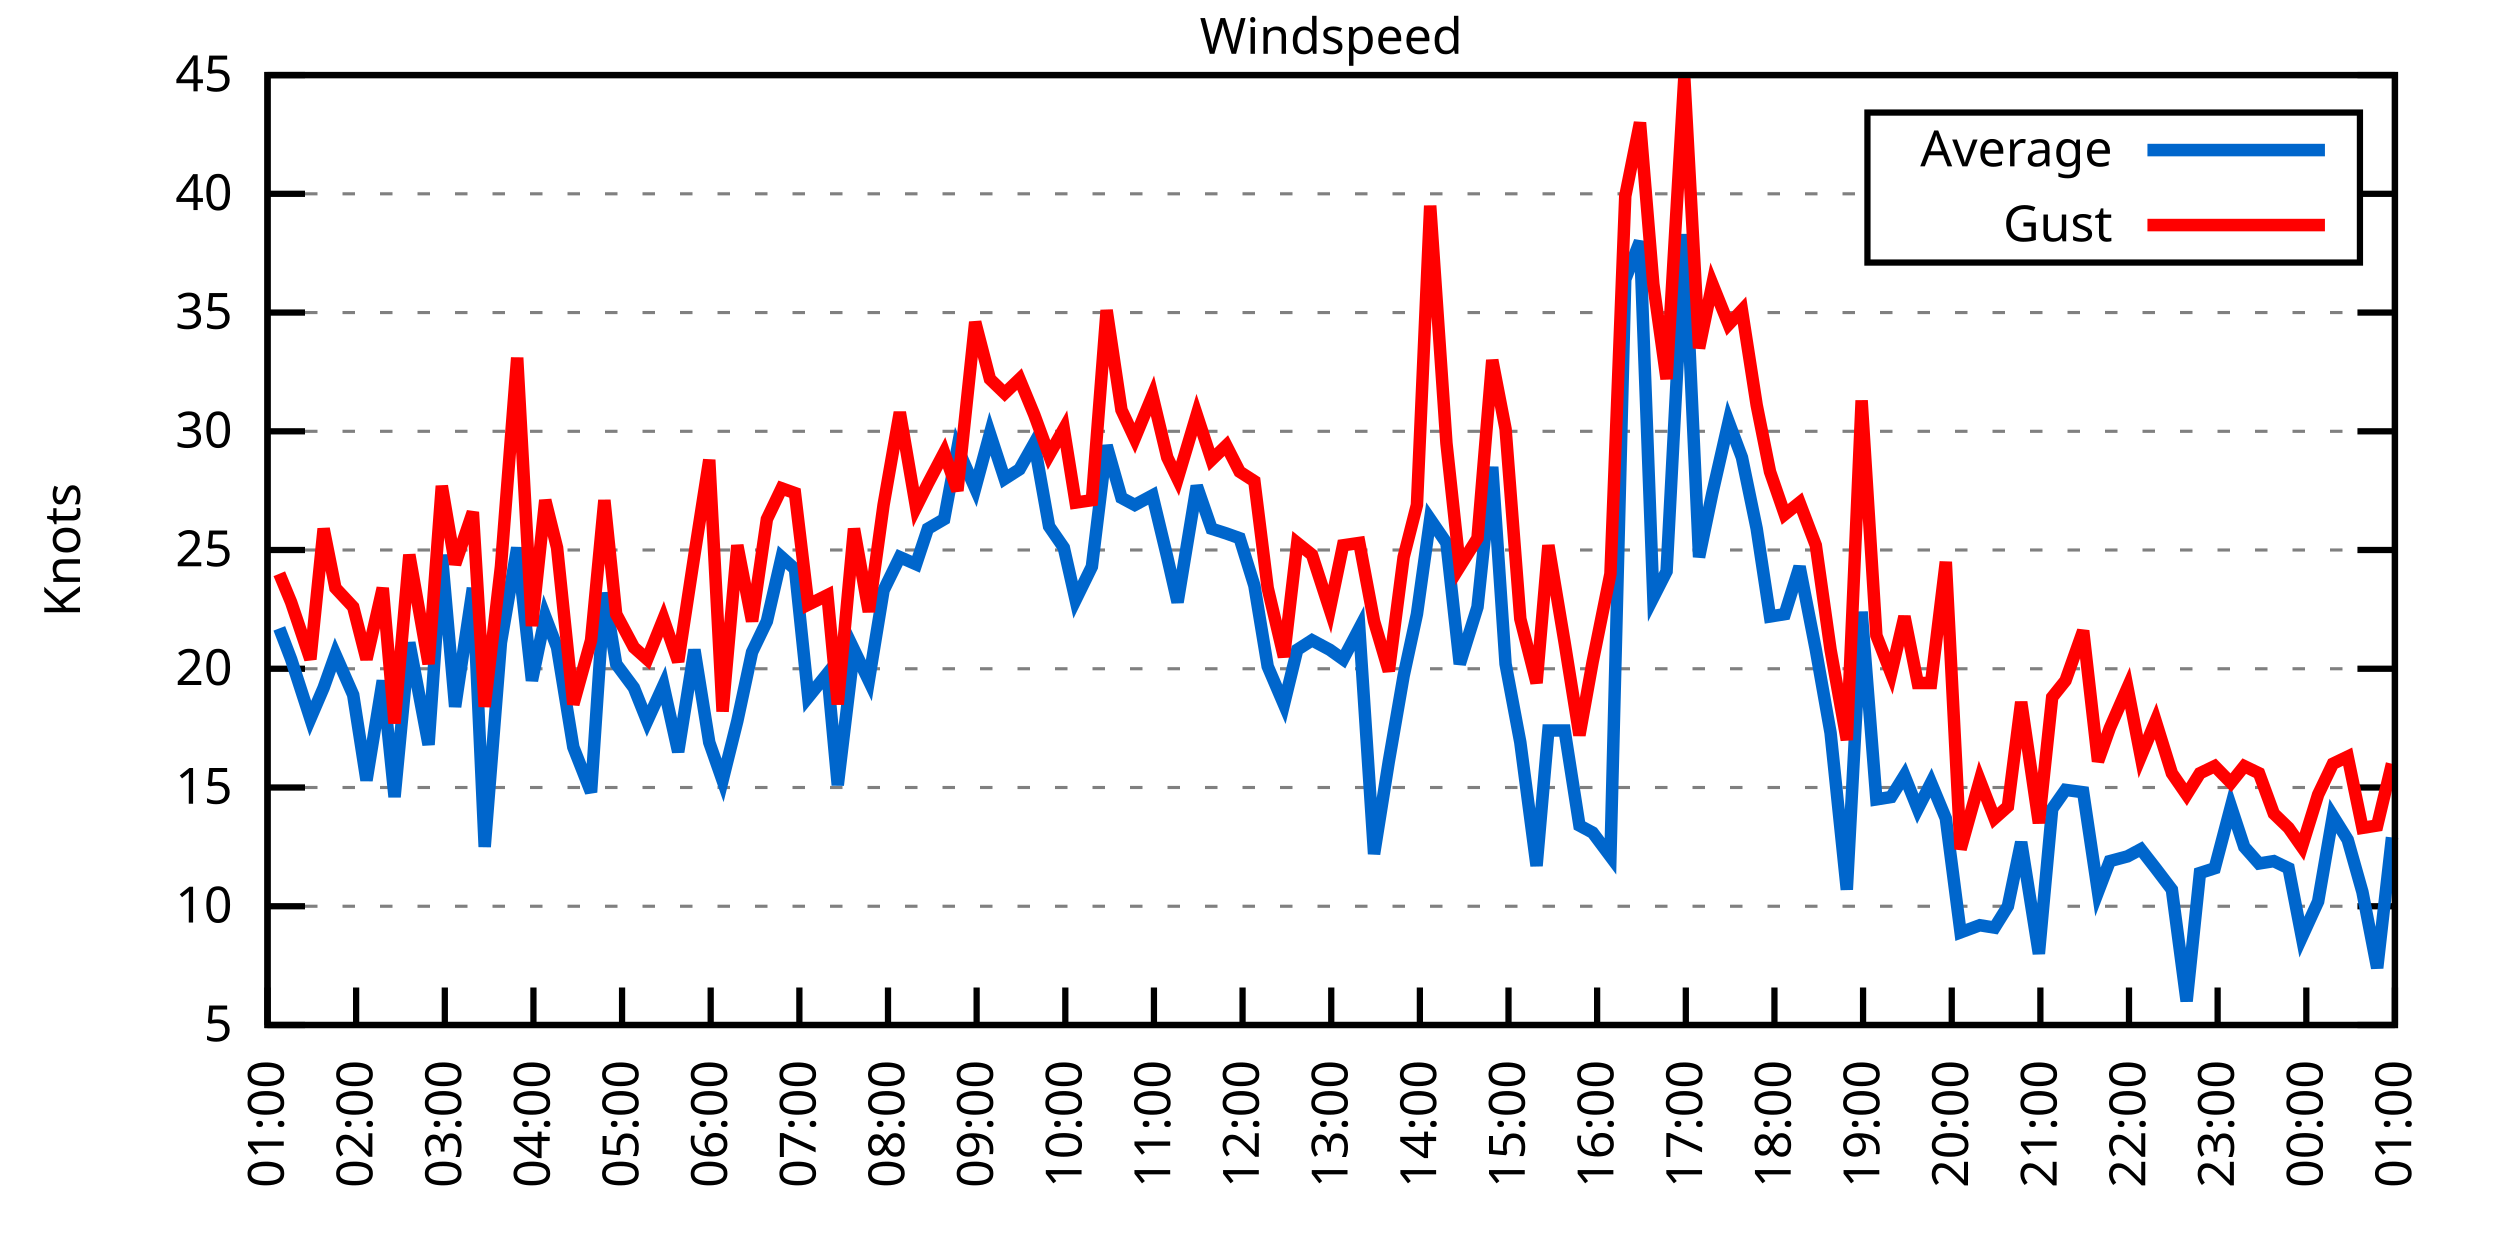
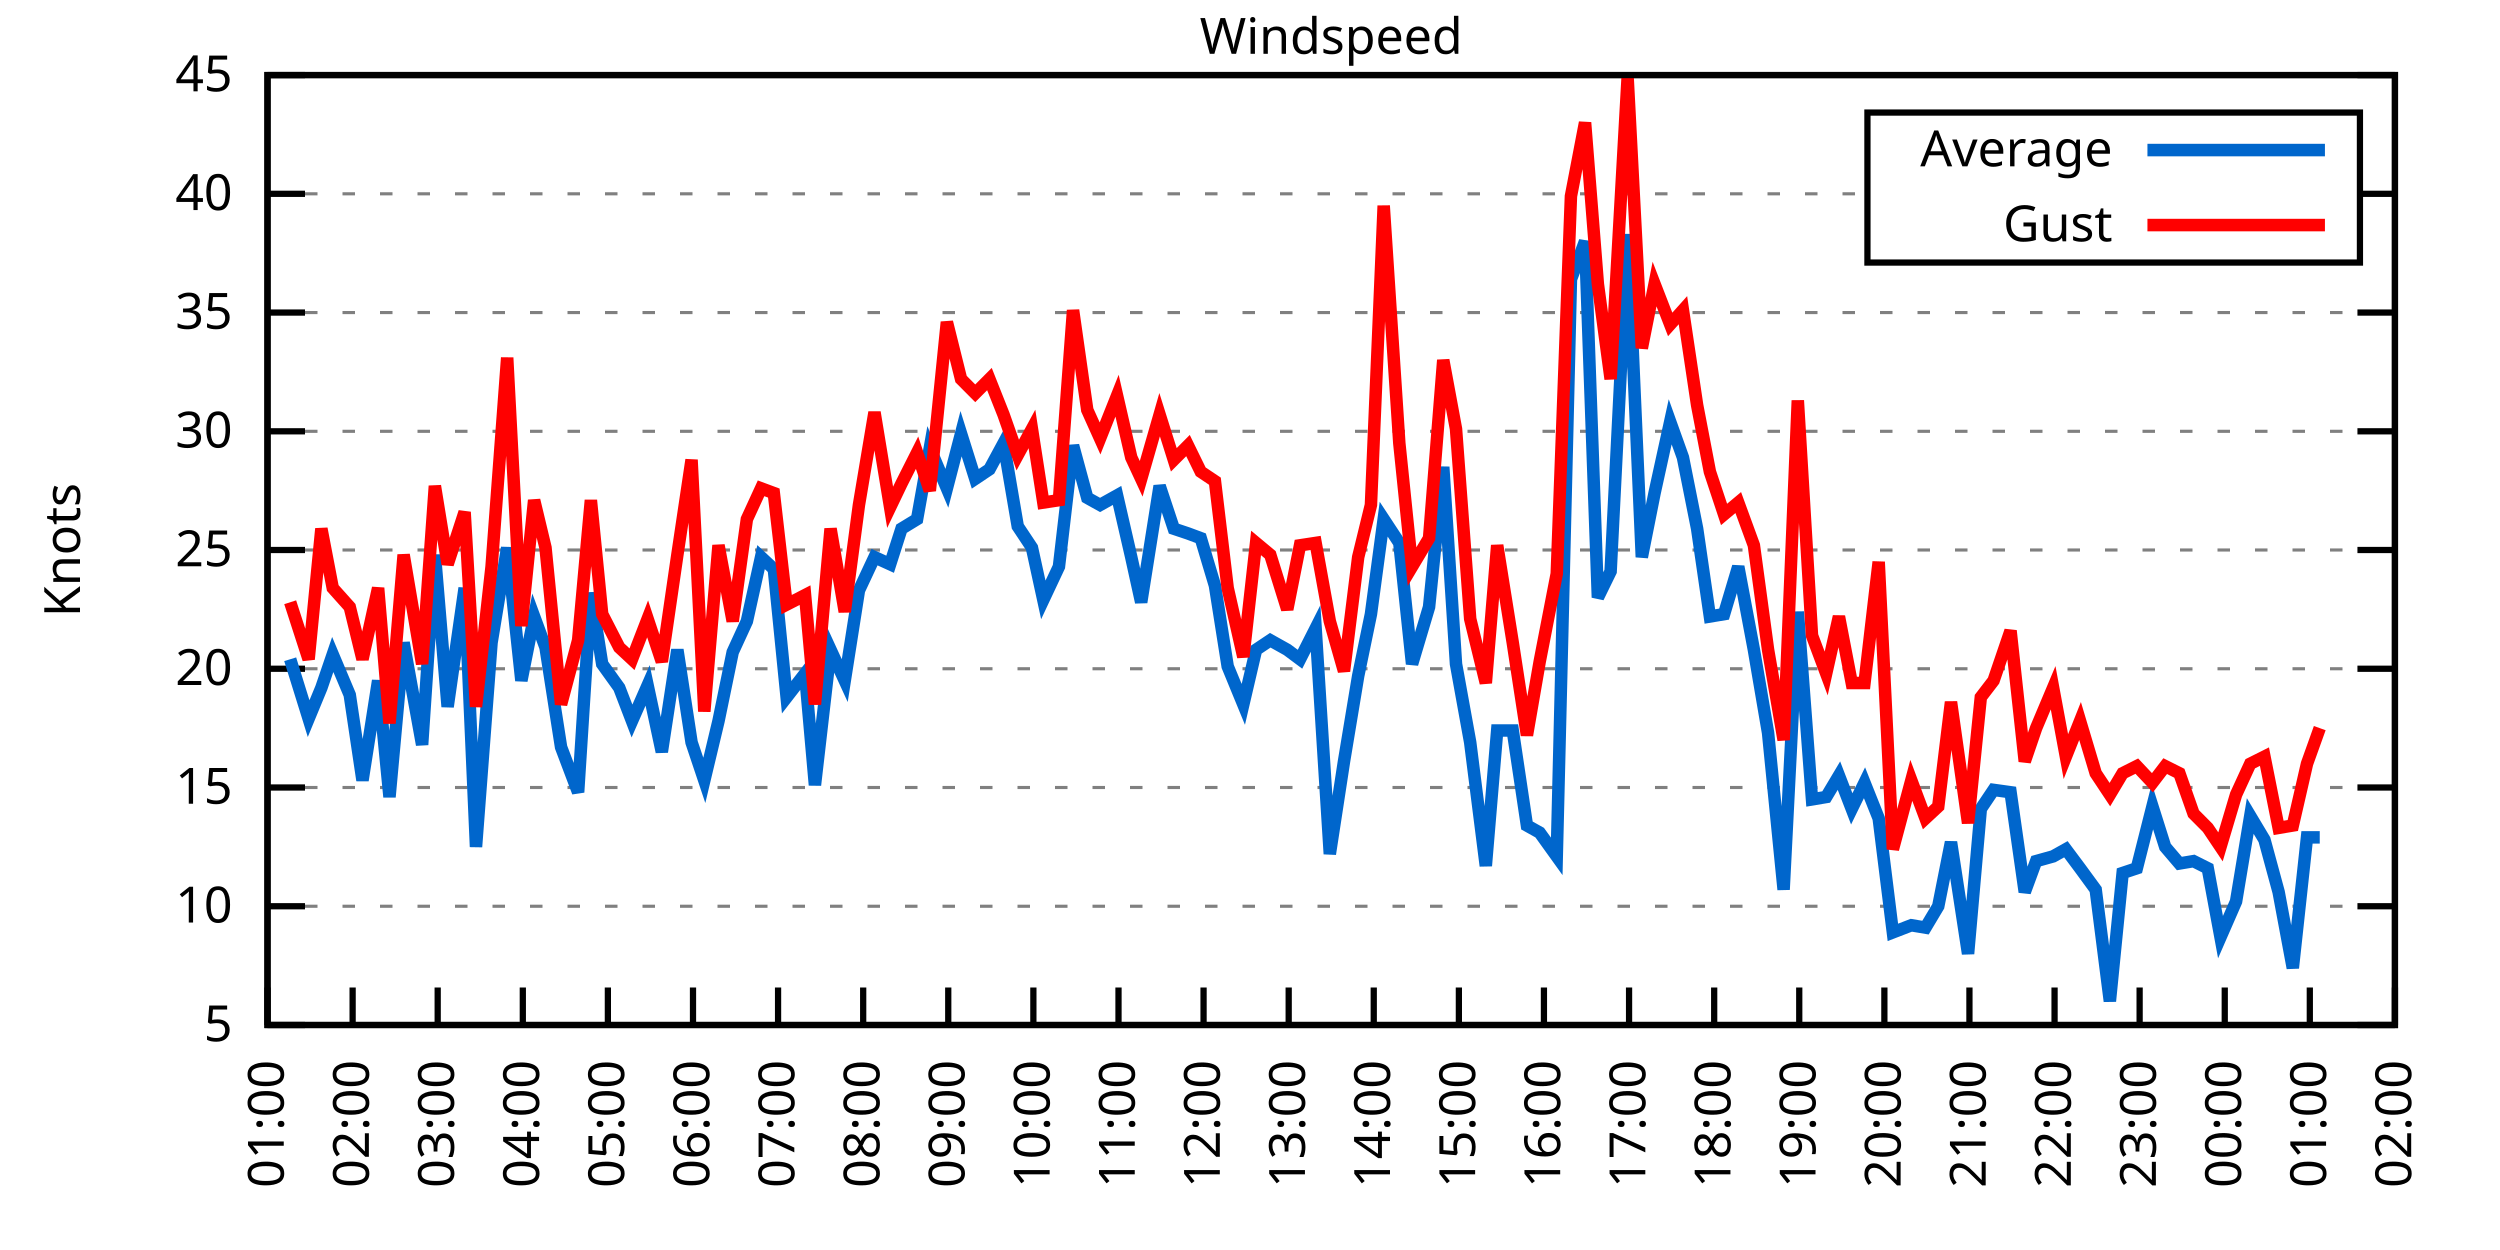
<svg xmlns="http://www.w3.org/2000/svg" xmlns:xlink="http://www.w3.org/1999/xlink" width="400" height="200" viewBox="0 0 400 200">
  <g id="gnuplot_canvas">
    <rect x="0" y="0" width="400" height="200" fill="none" />
    <defs>
      <circle id="gpDot" r="0.5" stroke-width="0.5" stroke="currentColor" />
      <path id="gpPt0" stroke-width="0.333" stroke="currentColor" d="M-1,0 h2 M0,-1 v2" />
      <path id="gpPt1" stroke-width="0.333" stroke="currentColor" d="M-1,-1 L1,1 M1,-1 L-1,1" />
      <path id="gpPt2" stroke-width="0.333" stroke="currentColor" d="M-1,0 L1,0 M0,-1 L0,1 M-1,-1 L1,1 M-1,1 L1,-1" />
      <rect id="gpPt3" stroke-width="0.333" stroke="currentColor" x="-1" y="-1" width="2" height="2" />
      <rect id="gpPt4" stroke-width="0.333" stroke="currentColor" fill="currentColor" x="-1" y="-1" width="2" height="2" />
      <circle id="gpPt5" stroke-width="0.333" stroke="currentColor" cx="0" cy="0" r="1" />
      <use xlink:href="#gpPt5" id="gpPt6" fill="currentColor" stroke="none" />
      <path id="gpPt7" stroke-width="0.333" stroke="currentColor" d="M0,-1.33 L-1.33,0.67 L1.33,0.67 z" />
      <use xlink:href="#gpPt7" id="gpPt8" fill="currentColor" stroke="none" />
      <use xlink:href="#gpPt7" id="gpPt9" stroke="currentColor" transform="rotate(180)" />
      <use xlink:href="#gpPt9" id="gpPt10" fill="currentColor" stroke="none" />
      <use xlink:href="#gpPt3" id="gpPt11" stroke="currentColor" transform="rotate(45)" />
      <use xlink:href="#gpPt11" id="gpPt12" fill="currentColor" stroke="none" />
      <path id="gpPt13" stroke-width="0.333" stroke="currentColor" d="M0,1.330 L1.265,0.411 L0.782,-1.067 L-0.782,-1.076 L-1.265,0.411 z" />
      <use xlink:href="#gpPt13" id="gpPt14" fill="currentColor" stroke="none" />
      <filter id="textbox" filterUnits="objectBoundingBox" x="0" y="0" height="1" width="1">
        <feFlood flood-color="white" flood-opacity="1" result="bgnd" />
        <feComposite in="SourceGraphic" in2="bgnd" operator="atop" />
      </filter>
      <filter id="greybox" filterUnits="objectBoundingBox" x="0" y="0" height="1" width="1">
        <feFlood flood-color="lightgrey" flood-opacity="1" result="grey" />
        <feComposite in="SourceGraphic" in2="grey" operator="atop" />
      </filter>
    </defs>
    <g fill="none" color="white" stroke="currentColor" stroke-width="1.00" stroke-linecap="butt" stroke-linejoin="miter">
</g>
    <g fill="none" color="black" stroke="currentColor" stroke-width="1.00" stroke-linecap="butt" stroke-linejoin="miter">
      <g stroke="none" shape-rendering="crispEdges">
        <polygon fill="rgb(255, 255, 255)" points="42.80,164.00 383.18,164.00 383.18,12.02 42.80,12.02 " />
      </g>
    </g>
    <g fill="none" color="black" stroke="currentColor" stroke-width="1.00" stroke-linecap="butt" stroke-linejoin="miter">
</g>
    <g fill="none" color="black" stroke="black" stroke-width="0.50" stroke-linecap="butt" stroke-linejoin="miter">
</g>
    <g fill="none" color="gray" stroke="currentColor" stroke-width="0.50" stroke-linecap="butt" stroke-linejoin="miter">
      <path stroke="gray" stroke-dasharray="2,4" class="gridline" d="M42.80,164.00 L383.19,164.00  " />
    </g>
    <g fill="none" color="gray" stroke="gray" stroke-width="1.00" stroke-linecap="butt" stroke-linejoin="miter">
</g>
    <g fill="none" color="black" stroke="currentColor" stroke-width="1.00" stroke-linecap="butt" stroke-linejoin="miter">
      <path stroke="black" d="M42.80,164.00 L48.80,164.00 M383.19,164.00 L377.19,164.00  " />
      <g transform="translate(37.20,166.60)" stroke="none" fill="black" font-family="Sans" font-size="8.00" text-anchor="end">
        <text>
          <tspan font-family="Sans"> 5</tspan>
        </text>
      </g>
    </g>
    <g fill="none" color="black" stroke="currentColor" stroke-width="1.00" stroke-linecap="butt" stroke-linejoin="miter">
</g>
    <g fill="none" color="black" stroke="black" stroke-width="0.50" stroke-linecap="butt" stroke-linejoin="miter">
</g>
    <g fill="none" color="gray" stroke="currentColor" stroke-width="0.50" stroke-linecap="butt" stroke-linejoin="miter">
      <path stroke="gray" stroke-dasharray="2,4" class="gridline" d="M42.80,145.00 L383.19,145.00  " />
    </g>
    <g fill="none" color="gray" stroke="gray" stroke-width="1.00" stroke-linecap="butt" stroke-linejoin="miter">
</g>
    <g fill="none" color="black" stroke="currentColor" stroke-width="1.00" stroke-linecap="butt" stroke-linejoin="miter">
      <path stroke="black" d="M42.80,145.00 L48.80,145.00 M383.19,145.00 L377.19,145.00  " />
      <g transform="translate(37.20,147.60)" stroke="none" fill="black" font-family="Sans" font-size="8.00" text-anchor="end">
        <text>
          <tspan font-family="Sans"> 10</tspan>
        </text>
      </g>
    </g>
    <g fill="none" color="black" stroke="currentColor" stroke-width="1.00" stroke-linecap="butt" stroke-linejoin="miter">
</g>
    <g fill="none" color="black" stroke="black" stroke-width="0.50" stroke-linecap="butt" stroke-linejoin="miter">
</g>
    <g fill="none" color="gray" stroke="currentColor" stroke-width="0.50" stroke-linecap="butt" stroke-linejoin="miter">
      <path stroke="gray" stroke-dasharray="2,4" class="gridline" d="M42.80,126.00 L383.19,126.00  " />
    </g>
    <g fill="none" color="gray" stroke="gray" stroke-width="1.00" stroke-linecap="butt" stroke-linejoin="miter">
</g>
    <g fill="none" color="black" stroke="currentColor" stroke-width="1.00" stroke-linecap="butt" stroke-linejoin="miter">
      <path stroke="black" d="M42.80,126.00 L48.80,126.00 M383.19,126.00 L377.19,126.00  " />
      <g transform="translate(37.20,128.60)" stroke="none" fill="black" font-family="Sans" font-size="8.00" text-anchor="end">
        <text>
          <tspan font-family="Sans"> 15</tspan>
        </text>
      </g>
    </g>
    <g fill="none" color="black" stroke="currentColor" stroke-width="1.00" stroke-linecap="butt" stroke-linejoin="miter">
</g>
    <g fill="none" color="black" stroke="black" stroke-width="0.50" stroke-linecap="butt" stroke-linejoin="miter">
</g>
    <g fill="none" color="gray" stroke="currentColor" stroke-width="0.50" stroke-linecap="butt" stroke-linejoin="miter">
      <path stroke="gray" stroke-dasharray="2,4" class="gridline" d="M42.80,107.00 L383.19,107.00  " />
    </g>
    <g fill="none" color="gray" stroke="gray" stroke-width="1.00" stroke-linecap="butt" stroke-linejoin="miter">
</g>
    <g fill="none" color="black" stroke="currentColor" stroke-width="1.00" stroke-linecap="butt" stroke-linejoin="miter">
      <path stroke="black" d="M42.80,107.00 L48.80,107.00 M383.19,107.00 L377.19,107.00  " />
      <g transform="translate(37.20,109.60)" stroke="none" fill="black" font-family="Sans" font-size="8.00" text-anchor="end">
        <text>
          <tspan font-family="Sans"> 20</tspan>
        </text>
      </g>
    </g>
    <g fill="none" color="black" stroke="currentColor" stroke-width="1.00" stroke-linecap="butt" stroke-linejoin="miter">
</g>
    <g fill="none" color="black" stroke="black" stroke-width="0.50" stroke-linecap="butt" stroke-linejoin="miter">
</g>
    <g fill="none" color="gray" stroke="currentColor" stroke-width="0.50" stroke-linecap="butt" stroke-linejoin="miter">
      <path stroke="gray" stroke-dasharray="2,4" class="gridline" d="M42.80,88.00 L383.19,88.00  " />
    </g>
    <g fill="none" color="gray" stroke="gray" stroke-width="1.00" stroke-linecap="butt" stroke-linejoin="miter">
</g>
    <g fill="none" color="black" stroke="currentColor" stroke-width="1.00" stroke-linecap="butt" stroke-linejoin="miter">
      <path stroke="black" d="M42.80,88.00 L48.80,88.00 M383.19,88.00 L377.19,88.00  " />
      <g transform="translate(37.20,90.60)" stroke="none" fill="black" font-family="Sans" font-size="8.00" text-anchor="end">
        <text>
          <tspan font-family="Sans"> 25</tspan>
        </text>
      </g>
    </g>
    <g fill="none" color="black" stroke="currentColor" stroke-width="1.00" stroke-linecap="butt" stroke-linejoin="miter">
</g>
    <g fill="none" color="black" stroke="black" stroke-width="0.50" stroke-linecap="butt" stroke-linejoin="miter">
</g>
    <g fill="none" color="gray" stroke="currentColor" stroke-width="0.50" stroke-linecap="butt" stroke-linejoin="miter">
      <path stroke="gray" stroke-dasharray="2,4" class="gridline" d="M42.80,69.01 L383.19,69.01  " />
    </g>
    <g fill="none" color="gray" stroke="gray" stroke-width="1.00" stroke-linecap="butt" stroke-linejoin="miter">
</g>
    <g fill="none" color="black" stroke="currentColor" stroke-width="1.00" stroke-linecap="butt" stroke-linejoin="miter">
      <path stroke="black" d="M42.80,69.01 L48.80,69.01 M383.19,69.01 L377.19,69.01  " />
      <g transform="translate(37.20,71.61)" stroke="none" fill="black" font-family="Sans" font-size="8.00" text-anchor="end">
        <text>
          <tspan font-family="Sans"> 30</tspan>
        </text>
      </g>
    </g>
    <g fill="none" color="black" stroke="currentColor" stroke-width="1.00" stroke-linecap="butt" stroke-linejoin="miter">
</g>
    <g fill="none" color="black" stroke="black" stroke-width="0.50" stroke-linecap="butt" stroke-linejoin="miter">
</g>
    <g fill="none" color="gray" stroke="currentColor" stroke-width="0.50" stroke-linecap="butt" stroke-linejoin="miter">
      <path stroke="gray" stroke-dasharray="2,4" class="gridline" d="M42.80,50.01 L383.19,50.01  " />
    </g>
    <g fill="none" color="gray" stroke="gray" stroke-width="1.00" stroke-linecap="butt" stroke-linejoin="miter">
</g>
    <g fill="none" color="black" stroke="currentColor" stroke-width="1.00" stroke-linecap="butt" stroke-linejoin="miter">
      <path stroke="black" d="M42.80,50.01 L48.80,50.01 M383.19,50.01 L377.19,50.01  " />
      <g transform="translate(37.20,52.61)" stroke="none" fill="black" font-family="Sans" font-size="8.00" text-anchor="end">
        <text>
          <tspan font-family="Sans"> 35</tspan>
        </text>
      </g>
    </g>
    <g fill="none" color="black" stroke="currentColor" stroke-width="1.00" stroke-linecap="butt" stroke-linejoin="miter">
</g>
    <g fill="none" color="black" stroke="black" stroke-width="0.50" stroke-linecap="butt" stroke-linejoin="miter">
</g>
    <g fill="none" color="gray" stroke="currentColor" stroke-width="0.50" stroke-linecap="butt" stroke-linejoin="miter">
      <path stroke="gray" stroke-dasharray="2,4" class="gridline" d="M42.80,31.01 L298.79,31.01 M377.59,31.01 L383.19,31.01  " />
    </g>
    <g fill="none" color="gray" stroke="gray" stroke-width="1.00" stroke-linecap="butt" stroke-linejoin="miter">
</g>
    <g fill="none" color="black" stroke="currentColor" stroke-width="1.00" stroke-linecap="butt" stroke-linejoin="miter">
      <path stroke="black" d="M42.80,31.01 L48.80,31.01 M383.19,31.01 L377.19,31.01  " />
      <g transform="translate(37.20,33.61)" stroke="none" fill="black" font-family="Sans" font-size="8.00" text-anchor="end">
        <text>
          <tspan font-family="Sans"> 40</tspan>
        </text>
      </g>
    </g>
    <g fill="none" color="black" stroke="currentColor" stroke-width="1.00" stroke-linecap="butt" stroke-linejoin="miter">
</g>
    <g fill="none" color="black" stroke="black" stroke-width="0.50" stroke-linecap="butt" stroke-linejoin="miter">
</g>
    <g fill="none" color="gray" stroke="currentColor" stroke-width="0.50" stroke-linecap="butt" stroke-linejoin="miter">
      <path stroke="gray" stroke-dasharray="2,4" class="gridline" d="M42.80,12.01 L383.19,12.01  " />
    </g>
    <g fill="none" color="gray" stroke="gray" stroke-width="1.00" stroke-linecap="butt" stroke-linejoin="miter">
</g>
    <g fill="none" color="black" stroke="currentColor" stroke-width="1.00" stroke-linecap="butt" stroke-linejoin="miter">
      <path stroke="black" d="M42.80,12.01 L48.80,12.01 M383.19,12.01 L377.19,12.01  " />
      <g transform="translate(37.20,14.61)" stroke="none" fill="black" font-family="Sans" font-size="8.00" text-anchor="end">
        <text>
          <tspan font-family="Sans"> 45</tspan>
        </text>
      </g>
    </g>
    <g fill="none" color="black" stroke="currentColor" stroke-width="1.00" stroke-linecap="butt" stroke-linejoin="miter">
      <path stroke="black" d="M42.80,164.00 L42.80,158.00  " />
      <g transform="translate(45.40,169.60) rotate(270.00)" stroke="none" fill="black" font-family="Sans" font-size="8.00" text-anchor="end">
        <text>
          <tspan font-family="Sans">01:00</tspan>
        </text>
      </g>
    </g>
    <g fill="none" color="black" stroke="currentColor" stroke-width="1.00" stroke-linecap="butt" stroke-linejoin="miter">
-       <path stroke="black" d="M56.98,164.00 L56.98,158.00  " />
-       <g transform="translate(59.58,169.60) rotate(270.00)" stroke="none" fill="black" font-family="Sans" font-size="8.00" text-anchor="end">
+       <path stroke="black" d="M56.42,164.00 L56.42,158.00  " />
+       <g transform="translate(59.02,169.60) rotate(270.00)" stroke="none" fill="black" font-family="Sans" font-size="8.00" text-anchor="end">
        <text>
          <tspan font-family="Sans">02:00</tspan>
        </text>
      </g>
    </g>
    <g fill="none" color="black" stroke="currentColor" stroke-width="1.00" stroke-linecap="butt" stroke-linejoin="miter">
-       <path stroke="black" d="M71.17,164.00 L71.17,158.00  " />
-       <g transform="translate(73.77,169.60) rotate(270.00)" stroke="none" fill="black" font-family="Sans" font-size="8.00" text-anchor="end">
+       <path stroke="black" d="M70.03,164.00 L70.03,158.00  " />
+       <g transform="translate(72.63,169.60) rotate(270.00)" stroke="none" fill="black" font-family="Sans" font-size="8.00" text-anchor="end">
        <text>
          <tspan font-family="Sans">03:00</tspan>
        </text>
      </g>
    </g>
    <g fill="none" color="black" stroke="currentColor" stroke-width="1.00" stroke-linecap="butt" stroke-linejoin="miter">
-       <path stroke="black" d="M85.35,164.00 L85.35,158.00  " />
-       <g transform="translate(87.95,169.60) rotate(270.00)" stroke="none" fill="black" font-family="Sans" font-size="8.00" text-anchor="end">
+       <path stroke="black" d="M83.65,164.00 L83.65,158.00  " />
+       <g transform="translate(86.25,169.60) rotate(270.00)" stroke="none" fill="black" font-family="Sans" font-size="8.00" text-anchor="end">
        <text>
          <tspan font-family="Sans">04:00</tspan>
        </text>
      </g>
    </g>
    <g fill="none" color="black" stroke="currentColor" stroke-width="1.00" stroke-linecap="butt" stroke-linejoin="miter">
-       <path stroke="black" d="M99.53,164.00 L99.53,158.00  " />
-       <g transform="translate(102.13,169.60) rotate(270.00)" stroke="none" fill="black" font-family="Sans" font-size="8.00" text-anchor="end">
+       <path stroke="black" d="M97.26,164.00 L97.26,158.00  " />
+       <g transform="translate(99.86,169.60) rotate(270.00)" stroke="none" fill="black" font-family="Sans" font-size="8.00" text-anchor="end">
        <text>
          <tspan font-family="Sans">05:00</tspan>
        </text>
      </g>
    </g>
    <g fill="none" color="black" stroke="currentColor" stroke-width="1.00" stroke-linecap="butt" stroke-linejoin="miter">
-       <path stroke="black" d="M113.71,164.00 L113.71,158.00  " />
-       <g transform="translate(116.31,169.60) rotate(270.00)" stroke="none" fill="black" font-family="Sans" font-size="8.00" text-anchor="end">
+       <path stroke="black" d="M110.88,164.00 L110.88,158.00  " />
+       <g transform="translate(113.48,169.60) rotate(270.00)" stroke="none" fill="black" font-family="Sans" font-size="8.00" text-anchor="end">
        <text>
          <tspan font-family="Sans">06:00</tspan>
        </text>
      </g>
    </g>
    <g fill="none" color="black" stroke="currentColor" stroke-width="1.00" stroke-linecap="butt" stroke-linejoin="miter">
-       <path stroke="black" d="M127.90,164.00 L127.90,158.00  " />
-       <g transform="translate(130.50,169.60) rotate(270.00)" stroke="none" fill="black" font-family="Sans" font-size="8.00" text-anchor="end">
+       <path stroke="black" d="M124.49,164.00 L124.49,158.00  " />
+       <g transform="translate(127.09,169.60) rotate(270.00)" stroke="none" fill="black" font-family="Sans" font-size="8.00" text-anchor="end">
        <text>
          <tspan font-family="Sans">07:00</tspan>
        </text>
      </g>
    </g>
    <g fill="none" color="black" stroke="currentColor" stroke-width="1.00" stroke-linecap="butt" stroke-linejoin="miter">
-       <path stroke="black" d="M142.08,164.00 L142.08,158.00  " />
-       <g transform="translate(144.68,169.60) rotate(270.00)" stroke="none" fill="black" font-family="Sans" font-size="8.00" text-anchor="end">
+       <path stroke="black" d="M138.11,164.00 L138.11,158.00  " />
+       <g transform="translate(140.71,169.60) rotate(270.00)" stroke="none" fill="black" font-family="Sans" font-size="8.00" text-anchor="end">
        <text>
          <tspan font-family="Sans">08:00</tspan>
        </text>
      </g>
    </g>
    <g fill="none" color="black" stroke="currentColor" stroke-width="1.00" stroke-linecap="butt" stroke-linejoin="miter">
-       <path stroke="black" d="M156.26,164.00 L156.26,158.00  " />
-       <g transform="translate(158.86,169.60) rotate(270.00)" stroke="none" fill="black" font-family="Sans" font-size="8.00" text-anchor="end">
+       <path stroke="black" d="M151.72,164.00 L151.72,158.00  " />
+       <g transform="translate(154.32,169.60) rotate(270.00)" stroke="none" fill="black" font-family="Sans" font-size="8.00" text-anchor="end">
        <text>
          <tspan font-family="Sans">09:00</tspan>
        </text>
      </g>
    </g>
    <g fill="none" color="black" stroke="currentColor" stroke-width="1.00" stroke-linecap="butt" stroke-linejoin="miter">
-       <path stroke="black" d="M170.45,164.00 L170.45,158.00  " />
-       <g transform="translate(173.05,169.60) rotate(270.00)" stroke="none" fill="black" font-family="Sans" font-size="8.00" text-anchor="end">
+       <path stroke="black" d="M165.34,164.00 L165.34,158.00  " />
+       <g transform="translate(167.94,169.60) rotate(270.00)" stroke="none" fill="black" font-family="Sans" font-size="8.00" text-anchor="end">
        <text>
          <tspan font-family="Sans">10:00</tspan>
        </text>
      </g>
    </g>
    <g fill="none" color="black" stroke="currentColor" stroke-width="1.00" stroke-linecap="butt" stroke-linejoin="miter">
-       <path stroke="black" d="M184.63,164.00 L184.63,158.00  " />
-       <g transform="translate(187.23,169.60) rotate(270.00)" stroke="none" fill="black" font-family="Sans" font-size="8.00" text-anchor="end">
+       <path stroke="black" d="M178.96,164.00 L178.96,158.00  " />
+       <g transform="translate(181.56,169.60) rotate(270.00)" stroke="none" fill="black" font-family="Sans" font-size="8.00" text-anchor="end">
        <text>
          <tspan font-family="Sans">11:00</tspan>
        </text>
      </g>
    </g>
    <g fill="none" color="black" stroke="currentColor" stroke-width="1.00" stroke-linecap="butt" stroke-linejoin="miter">
-       <path stroke="black" d="M198.81,164.00 L198.81,158.00  " />
-       <g transform="translate(201.41,169.60) rotate(270.00)" stroke="none" fill="black" font-family="Sans" font-size="8.00" text-anchor="end">
+       <path stroke="black" d="M192.57,164.00 L192.57,158.00  " />
+       <g transform="translate(195.17,169.60) rotate(270.00)" stroke="none" fill="black" font-family="Sans" font-size="8.00" text-anchor="end">
        <text>
          <tspan font-family="Sans">12:00</tspan>
        </text>
      </g>
    </g>
    <g fill="none" color="black" stroke="currentColor" stroke-width="1.00" stroke-linecap="butt" stroke-linejoin="miter">
-       <path stroke="black" d="M213.00,164.00 L213.00,158.00  " />
-       <g transform="translate(215.60,169.60) rotate(270.00)" stroke="none" fill="black" font-family="Sans" font-size="8.00" text-anchor="end">
+       <path stroke="black" d="M206.19,164.00 L206.19,158.00  " />
+       <g transform="translate(208.79,169.60) rotate(270.00)" stroke="none" fill="black" font-family="Sans" font-size="8.00" text-anchor="end">
        <text>
          <tspan font-family="Sans">13:00</tspan>
        </text>
      </g>
    </g>
    <g fill="none" color="black" stroke="currentColor" stroke-width="1.00" stroke-linecap="butt" stroke-linejoin="miter">
-       <path stroke="black" d="M227.18,164.00 L227.18,158.00  " />
-       <g transform="translate(229.78,169.60) rotate(270.00)" stroke="none" fill="black" font-family="Sans" font-size="8.00" text-anchor="end">
+       <path stroke="black" d="M219.80,164.00 L219.80,158.00  " />
+       <g transform="translate(222.40,169.60) rotate(270.00)" stroke="none" fill="black" font-family="Sans" font-size="8.00" text-anchor="end">
        <text>
          <tspan font-family="Sans">14:00</tspan>
        </text>
      </g>
    </g>
    <g fill="none" color="black" stroke="currentColor" stroke-width="1.00" stroke-linecap="butt" stroke-linejoin="miter">
-       <path stroke="black" d="M241.36,164.00 L241.36,158.00  " />
-       <g transform="translate(243.96,169.60) rotate(270.00)" stroke="none" fill="black" font-family="Sans" font-size="8.00" text-anchor="end">
+       <path stroke="black" d="M233.42,164.00 L233.42,158.00  " />
+       <g transform="translate(236.02,169.60) rotate(270.00)" stroke="none" fill="black" font-family="Sans" font-size="8.00" text-anchor="end">
        <text>
          <tspan font-family="Sans">15:00</tspan>
        </text>
      </g>
    </g>
    <g fill="none" color="black" stroke="currentColor" stroke-width="1.00" stroke-linecap="butt" stroke-linejoin="miter">
-       <path stroke="black" d="M255.54,164.00 L255.54,158.00  " />
-       <g transform="translate(258.14,169.60) rotate(270.00)" stroke="none" fill="black" font-family="Sans" font-size="8.00" text-anchor="end">
+       <path stroke="black" d="M247.03,164.00 L247.03,158.00  " />
+       <g transform="translate(249.63,169.60) rotate(270.00)" stroke="none" fill="black" font-family="Sans" font-size="8.00" text-anchor="end">
        <text>
          <tspan font-family="Sans">16:00</tspan>
        </text>
      </g>
    </g>
    <g fill="none" color="black" stroke="currentColor" stroke-width="1.00" stroke-linecap="butt" stroke-linejoin="miter">
-       <path stroke="black" d="M269.73,164.00 L269.73,158.00  " />
-       <g transform="translate(272.33,169.60) rotate(270.00)" stroke="none" fill="black" font-family="Sans" font-size="8.00" text-anchor="end">
+       <path stroke="black" d="M260.65,164.00 L260.65,158.00  " />
+       <g transform="translate(263.25,169.60) rotate(270.00)" stroke="none" fill="black" font-family="Sans" font-size="8.00" text-anchor="end">
        <text>
          <tspan font-family="Sans">17:00</tspan>
        </text>
      </g>
    </g>
    <g fill="none" color="black" stroke="currentColor" stroke-width="1.00" stroke-linecap="butt" stroke-linejoin="miter">
-       <path stroke="black" d="M283.91,164.00 L283.91,158.00  " />
-       <g transform="translate(286.51,169.60) rotate(270.00)" stroke="none" fill="black" font-family="Sans" font-size="8.00" text-anchor="end">
+       <path stroke="black" d="M274.27,164.00 L274.27,158.00  " />
+       <g transform="translate(276.87,169.60) rotate(270.00)" stroke="none" fill="black" font-family="Sans" font-size="8.00" text-anchor="end">
        <text>
          <tspan font-family="Sans">18:00</tspan>
        </text>
      </g>
    </g>
    <g fill="none" color="black" stroke="currentColor" stroke-width="1.00" stroke-linecap="butt" stroke-linejoin="miter">
-       <path stroke="black" d="M298.09,164.00 L298.09,158.00  " />
-       <g transform="translate(300.69,169.60) rotate(270.00)" stroke="none" fill="black" font-family="Sans" font-size="8.00" text-anchor="end">
+       <path stroke="black" d="M287.88,164.00 L287.88,158.00  " />
+       <g transform="translate(290.48,169.60) rotate(270.00)" stroke="none" fill="black" font-family="Sans" font-size="8.00" text-anchor="end">
        <text>
          <tspan font-family="Sans">19:00</tspan>
        </text>
      </g>
    </g>
    <g fill="none" color="black" stroke="currentColor" stroke-width="1.00" stroke-linecap="butt" stroke-linejoin="miter">
-       <path stroke="black" d="M312.28,164.00 L312.28,158.00  " />
-       <g transform="translate(314.88,169.60) rotate(270.00)" stroke="none" fill="black" font-family="Sans" font-size="8.00" text-anchor="end">
+       <path stroke="black" d="M301.50,164.00 L301.50,158.00  " />
+       <g transform="translate(304.10,169.60) rotate(270.00)" stroke="none" fill="black" font-family="Sans" font-size="8.00" text-anchor="end">
        <text>
          <tspan font-family="Sans">20:00</tspan>
        </text>
      </g>
    </g>
    <g fill="none" color="black" stroke="currentColor" stroke-width="1.00" stroke-linecap="butt" stroke-linejoin="miter">
-       <path stroke="black" d="M326.46,164.00 L326.46,158.00  " />
-       <g transform="translate(329.06,169.60) rotate(270.00)" stroke="none" fill="black" font-family="Sans" font-size="8.00" text-anchor="end">
+       <path stroke="black" d="M315.11,164.00 L315.11,158.00  " />
+       <g transform="translate(317.71,169.60) rotate(270.00)" stroke="none" fill="black" font-family="Sans" font-size="8.00" text-anchor="end">
        <text>
          <tspan font-family="Sans">21:00</tspan>
        </text>
      </g>
    </g>
    <g fill="none" color="black" stroke="currentColor" stroke-width="1.00" stroke-linecap="butt" stroke-linejoin="miter">
-       <path stroke="black" d="M340.64,164.00 L340.64,158.00  " />
-       <g transform="translate(343.24,169.60) rotate(270.00)" stroke="none" fill="black" font-family="Sans" font-size="8.00" text-anchor="end">
+       <path stroke="black" d="M328.73,164.00 L328.73,158.00  " />
+       <g transform="translate(331.33,169.60) rotate(270.00)" stroke="none" fill="black" font-family="Sans" font-size="8.00" text-anchor="end">
        <text>
          <tspan font-family="Sans">22:00</tspan>
        </text>
      </g>
    </g>
    <g fill="none" color="black" stroke="currentColor" stroke-width="1.00" stroke-linecap="butt" stroke-linejoin="miter">
-       <path stroke="black" d="M354.82,164.00 L354.82,158.00  " />
-       <g transform="translate(357.42,169.60) rotate(270.00)" stroke="none" fill="black" font-family="Sans" font-size="8.00" text-anchor="end">
+       <path stroke="black" d="M342.34,164.00 L342.34,158.00  " />
+       <g transform="translate(344.94,169.60) rotate(270.00)" stroke="none" fill="black" font-family="Sans" font-size="8.00" text-anchor="end">
        <text>
          <tspan font-family="Sans">23:00</tspan>
        </text>
      </g>
    </g>
    <g fill="none" color="black" stroke="currentColor" stroke-width="1.00" stroke-linecap="butt" stroke-linejoin="miter">
-       <path stroke="black" d="M369.01,164.00 L369.01,158.00  " />
-       <g transform="translate(371.61,169.60) rotate(270.00)" stroke="none" fill="black" font-family="Sans" font-size="8.00" text-anchor="end">
+       <path stroke="black" d="M355.96,164.00 L355.96,158.00  " />
+       <g transform="translate(358.56,169.60) rotate(270.00)" stroke="none" fill="black" font-family="Sans" font-size="8.00" text-anchor="end">
        <text>
          <tspan font-family="Sans">00:00</tspan>
+         </text>
+       </g>
+     </g>
+     <g fill="none" color="black" stroke="currentColor" stroke-width="1.00" stroke-linecap="butt" stroke-linejoin="miter">
+       <path stroke="black" d="M369.57,164.00 L369.57,158.00  " />
+       <g transform="translate(372.17,169.60) rotate(270.00)" stroke="none" fill="black" font-family="Sans" font-size="8.00" text-anchor="end">
+         <text>
+           <tspan font-family="Sans">01:00</tspan>
        </text>
      </g>
    </g>
    <g fill="none" color="black" stroke="currentColor" stroke-width="1.00" stroke-linecap="butt" stroke-linejoin="miter">
      <path stroke="black" d="M383.19,164.00 L383.19,158.00  " />
      <g transform="translate(385.79,169.60) rotate(270.00)" stroke="none" fill="black" font-family="Sans" font-size="8.00" text-anchor="end">
        <text>
-           <tspan font-family="Sans">01:00</tspan>
+           <tspan font-family="Sans">02:00</tspan>
        </text>
      </g>
    </g>
    <g fill="none" color="black" stroke="currentColor" stroke-width="1.00" stroke-linecap="butt" stroke-linejoin="miter">
</g>
    <g fill="none" color="black" stroke="currentColor" stroke-width="1.00" stroke-linecap="butt" stroke-linejoin="miter">
      <path stroke="black" d="M42.80,12.01 L42.80,164.00 L383.19,164.00 L383.19,12.01 L42.80,12.01 Z  " />
    </g>
    <g fill="none" color="black" stroke="currentColor" stroke-width="1.00" stroke-linecap="butt" stroke-linejoin="miter">
</g>
    <g fill="none" color="black" stroke="currentColor" stroke-width="1.00" stroke-linecap="butt" stroke-linejoin="miter">
      <path stroke="black" d="M298.79,42.01 L298.79,18.01 L377.59,18.01 L377.59,42.01 L298.79,42.01 Z  " />
    </g>
    <g id="Windspeed_plot_1">
      <g fill="none" color="white" stroke="black" stroke-width="2.00" stroke-linecap="butt" stroke-linejoin="miter">
</g>
      <g fill="none" color="black" stroke="currentColor" stroke-width="2.00" stroke-linecap="butt" stroke-linejoin="miter">
        <g transform="translate(337.99,26.61)" stroke="none" fill="black" font-family="Sans" font-size="8.00" text-anchor="end">
          <text>
            <tspan font-family="Sans">Average</tspan>
          </text>
        </g>
      </g>
      <g fill="none" color="black" stroke="currentColor" stroke-width="2.00" stroke-linecap="butt" stroke-linejoin="miter">
-         <path stroke="rgb(  0, 102, 204)" d="M343.59,24.01 L371.99,24.01 M44.69,100.54 L46.58,105.48 L49.66,114.98 L51.78,110.04 L53.67,104.72 L56.51,111.18   L58.64,124.86 L61.24,108.90 L63.13,127.52 L65.49,102.82 L68.57,119.16 L70.69,88.76 L72.82,113.08 L75.66,94.08   L77.55,135.50 L80.15,102.82 L82.75,87.63 L85.11,108.90 L87.24,98.64 L89.13,103.58 L91.73,119.54 L94.57,126.76   L96.70,94.84 L98.59,106.24 L101.42,110.04 L103.55,115.36 L106.15,109.66 L108.51,120.30 L111.11,103.96 L113.48,118.78   L115.61,124.86 L117.97,115.36 L120.33,104.34 L122.70,99.40 L125.06,89.14 L127.19,91.04 L129.32,111.56 L132.39,107.76   L134.04,125.62 L136.64,103.96 L139.01,108.90 L141.37,94.46 L143.97,89.14 L146.57,90.28 L148.46,84.59 L151.06,83.07   L153.19,71.67 L156.03,78.13 L158.39,69.39 L160.75,76.61 L163.12,75.09 L165.48,70.91 L167.85,84.21 L170.21,87.63   L172.10,95.98 L174.70,90.66 L177.06,71.29 L179.43,79.65 L181.56,80.79 L184.39,79.27 L186.76,89.14 L188.41,96.36   L191.48,77.75 L193.85,84.59 L196.21,85.35 L198.34,86.11 L200.70,93.70 L202.83,106.62 L205.43,112.70 L207.56,103.96   L209.92,102.44 L212.76,103.96 L214.89,105.48 L217.49,100.54 L219.85,136.64 L222.21,121.82 L224.58,108.14 L226.71,98.26   L228.83,83.07 L231.43,86.87 L233.56,106.24 L236.40,97.12 L238.76,74.71 L240.89,106.24 L243.25,118.78 L245.85,138.54   L247.74,116.88 L250.34,116.88 L252.71,132.08 L254.83,133.22 L257.67,137.02 L260.04,44.69 L262.40,38.61 L264.53,95.60   L266.65,91.42 L269.49,37.47 L271.85,89.14 L273.98,78.89 L276.58,67.49 L278.71,73.19 L281.07,84.59 L283.20,98.64   L285.56,98.26 L287.93,90.66 L290.53,103.96 L292.89,117.26 L295.49,142.34 L297.86,97.88 L300.22,127.90 L302.58,127.52   L304.71,124.10 L306.84,129.42 L308.97,125.24 L311.33,130.94 L313.69,149.18 L316.77,148.04 L319.13,148.42 L321.26,145.00   L323.39,134.74 L326.22,152.60 L328.35,129.42 L330.48,126.38 L333.31,126.76 L335.68,142.72 L337.57,137.78 L340.40,137.02   L342.53,135.88 L344.90,138.92 L347.50,142.34 L349.86,160.20 L351.99,139.68 L354.35,138.92 L356.95,129.04 L359.08,135.50   L361.44,138.16 L363.81,137.78 L366.17,138.92 L368.30,149.94 L370.90,144.24 L373.26,130.56 L375.63,134.36 L377.99,142.72   L380.35,154.88 L382.72,133.98  " />
+         <path stroke="rgb(  0, 102, 204)" d="M343.59,24.01 L371.99,24.01 M46.43,105.48 L49.38,114.98 L51.42,110.04 L53.24,104.72 L55.96,111.18 L58.00,124.86   L60.50,108.90 L62.32,127.52 L64.58,102.82 L67.54,119.16 L69.58,88.76 L71.62,113.08 L74.34,94.08 L76.16,135.50   L78.65,102.82 L81.15,87.63 L83.42,108.90 L85.46,98.64 L87.28,103.58 L89.77,119.54 L92.50,126.76 L94.54,94.84   L96.35,106.24 L99.08,110.04 L101.12,115.36 L103.62,109.66 L105.89,120.30 L108.38,103.96 L110.65,118.78 L112.69,124.86   L114.96,115.36 L117.23,104.34 L119.50,99.40 L121.77,89.14 L123.81,91.04 L125.86,111.56 L128.81,107.76 L130.39,125.62   L132.89,103.96 L135.16,108.90 L137.43,94.46 L139.92,89.14 L142.42,90.28 L144.24,84.59 L146.73,83.07 L148.77,71.67   L151.50,78.13 L153.77,69.39 L156.04,76.61 L158.31,75.09 L160.57,70.91 L162.84,84.21 L165.11,87.63 L166.93,95.98   L169.43,90.66 L171.69,71.29 L173.96,79.65 L176.01,80.79 L178.73,79.27 L181.00,89.14 L182.59,96.36 L185.54,77.75   L187.81,84.59 L190.08,85.35 L192.12,86.11 L194.39,93.70 L196.43,106.62 L198.93,112.70 L200.97,103.96 L203.24,102.44   L205.96,103.96 L208.00,105.48 L210.50,100.54 L212.77,136.64 L215.04,121.82 L217.31,108.14 L219.35,98.26 L221.39,83.07   L223.89,86.87 L225.93,106.24 L228.65,97.12 L230.92,74.71 L232.96,106.24 L235.23,118.78 L237.73,138.54 L239.55,116.88   L242.04,116.88 L244.31,132.08 L246.35,133.22 L249.08,137.02 L251.35,44.69 L253.61,38.61 L255.66,95.60 L257.70,91.42   L260.42,37.47 L262.69,89.14 L264.73,78.89 L267.23,67.49 L269.27,73.19 L271.54,84.59 L273.58,98.64 L275.85,98.26   L278.12,90.66 L280.62,103.96 L282.89,117.26 L285.38,142.34 L287.65,97.88 L289.92,127.90 L292.19,127.52 L294.23,124.10   L296.28,129.42 L298.32,125.24 L300.59,130.94 L302.86,149.18 L305.81,148.04 L308.08,148.42 L310.12,145.00 L312.16,134.74   L314.89,152.60 L316.93,129.42 L318.97,126.38 L321.69,126.76 L323.96,142.72 L325.78,137.78 L328.50,137.02 L330.54,135.88   L332.81,138.92 L335.31,142.34 L337.58,160.20 L339.62,139.68 L341.89,138.92 L344.39,129.04 L346.43,135.50 L348.70,138.16   L350.97,137.78 L353.24,138.92 L355.28,149.94 L357.77,144.24 L360.04,130.56 L362.31,134.36 L364.58,142.72 L366.85,154.88   L369.12,133.98 L371.16,133.98  " />
      </g>
    </g>
    <g id="Windspeed_plot_2">
      <g fill="none" color="black" stroke="currentColor" stroke-width="2.00" stroke-linecap="butt" stroke-linejoin="miter">
        <g transform="translate(337.99,38.61)" stroke="none" fill="black" font-family="Sans" font-size="8.00" text-anchor="end">
          <text>
            <tspan font-family="Sans">Gust</tspan>
          </text>
        </g>
      </g>
      <g fill="none" color="black" stroke="currentColor" stroke-width="2.00" stroke-linecap="butt" stroke-linejoin="miter">
-         <path stroke="rgb(255,   0,   0)" d="M343.59,36.01 L371.99,36.01 M44.69,91.80 L46.58,96.36 L49.66,105.48 L51.78,84.59 L53.67,94.08 L56.51,97.12   L58.64,105.48 L61.24,94.08 L63.13,115.74 L65.49,88.76 L68.57,106.24 L70.69,77.75 L72.82,90.28 L75.66,81.93   L77.55,113.08 L80.15,90.66 L82.75,57.23 L85.11,100.16 L87.24,80.03 L89.13,87.63 L91.73,112.70 L94.57,102.44   L96.70,80.03 L98.59,98.26 L101.42,103.58 L103.55,105.48 L106.15,99.02 L108.51,105.86 L111.11,88.76 L113.48,73.57   L115.61,113.84 L117.97,87.25 L120.33,99.40 L122.70,83.07 L125.06,78.13 L127.19,78.89 L129.32,96.74 L132.39,95.22   L134.04,112.70 L136.64,84.59 L139.01,97.88 L141.37,80.79 L143.97,65.97 L146.57,81.17 L148.46,77.37 L151.06,72.43   L153.19,78.51 L156.03,51.53 L158.39,60.65 L160.75,62.93 L163.12,60.65 L165.48,66.35 L167.85,72.81 L170.21,68.63   L172.10,80.41 L174.70,80.03 L177.06,49.63 L179.43,65.59 L181.56,70.15 L184.39,63.31 L186.76,73.19 L188.41,76.61   L191.48,66.35 L193.85,73.57 L196.21,71.29 L198.34,75.47 L200.70,76.99 L202.83,94.08 L205.43,105.10 L207.56,86.87   L209.92,88.76 L212.76,97.50 L214.89,87.25 L217.49,86.87 L219.85,99.40 L222.21,107.38 L224.58,89.14 L226.71,80.79   L228.83,32.91 L231.43,70.91 L233.56,90.66 L236.40,86.11 L238.76,57.61 L240.89,68.63 L243.25,99.02 L245.85,109.28   L247.74,87.25 L250.34,102.82 L252.71,117.64 L254.83,105.86 L257.67,91.80 L260.04,31.39 L262.40,19.61 L264.53,45.45   L266.65,60.65 L269.49,12.39 L271.85,55.71 L273.98,45.45 L276.58,51.91 L278.71,49.63 L281.07,64.83 L283.20,75.47   L285.56,82.31 L287.93,80.41 L290.53,87.25 L292.89,103.96 L295.49,118.40 L297.86,64.07 L300.22,101.68 L302.58,107.76   L304.71,98.64 L306.84,109.28 L308.97,109.28 L311.33,89.90 L313.69,135.88 L316.77,124.86 L319.13,130.94 L321.26,129.04   L323.39,112.32 L326.22,131.70 L328.35,111.56 L330.48,108.90 L333.31,100.92 L335.68,121.82 L337.57,116.50 L340.40,110.04   L342.53,121.06 L344.90,115.36 L347.50,123.72 L349.86,127.14 L351.99,123.72 L354.35,122.58 L356.95,125.24 L359.08,122.58   L361.44,123.72 L363.81,130.18 L366.17,132.46 L368.30,135.50 L370.90,127.14 L373.26,122.20 L375.63,121.06 L377.99,132.46   L380.35,132.08 L382.72,122.20  " />
+         <path stroke="rgb(255,   0,   0)" d="M343.59,36.01 L371.99,36.01 M46.43,96.36 L49.38,105.48 L51.42,84.59 L53.24,94.08 L55.96,97.12 L58.00,105.48   L60.50,94.08 L62.32,115.74 L64.58,88.76 L67.54,106.24 L69.58,77.75 L71.62,90.28 L74.34,81.93 L76.16,113.08   L78.65,90.66 L81.15,57.23 L83.42,100.16 L85.46,80.03 L87.28,87.63 L89.77,112.70 L92.50,102.44 L94.54,80.03   L96.35,98.26 L99.08,103.58 L101.12,105.48 L103.62,99.02 L105.89,105.86 L108.38,88.76 L110.65,73.57 L112.69,113.84   L114.96,87.25 L117.23,99.40 L119.50,83.07 L121.77,78.13 L123.81,78.89 L125.86,96.74 L128.81,95.22 L130.39,112.70   L132.89,84.59 L135.16,97.88 L137.43,80.79 L139.92,65.97 L142.42,81.17 L144.24,77.37 L146.73,72.43 L148.77,78.51   L151.50,51.53 L153.77,60.65 L156.04,62.93 L158.31,60.65 L160.57,66.35 L162.84,72.81 L165.11,68.63 L166.93,80.41   L169.43,80.03 L171.69,49.63 L173.96,65.59 L176.01,70.15 L178.73,63.31 L181.00,73.19 L182.59,76.61 L185.54,66.35   L187.81,73.57 L190.08,71.29 L192.12,75.47 L194.39,76.99 L196.43,94.08 L198.93,105.10 L200.97,86.87 L203.24,88.76   L205.96,97.50 L208.00,87.25 L210.50,86.87 L212.77,99.40 L215.04,107.38 L217.31,89.14 L219.35,80.79 L221.39,32.91   L223.89,70.91 L225.93,90.66 L228.65,86.11 L230.92,57.61 L232.96,68.63 L235.23,99.02 L237.73,109.28 L239.55,87.25   L242.04,102.82 L244.31,117.64 L246.35,105.86 L249.08,91.80 L251.35,31.39 L253.61,19.61 L255.66,45.45 L257.70,60.65   L260.42,12.39 L262.69,55.71 L264.73,45.45 L267.23,51.91 L269.27,49.63 L271.54,64.83 L273.58,75.47 L275.85,82.31   L278.12,80.41 L280.62,87.25 L282.89,103.96 L285.38,118.40 L287.65,64.07 L289.92,101.68 L292.19,107.76 L294.23,98.64   L296.28,109.28 L298.32,109.28 L300.59,89.90 L302.86,135.88 L305.81,124.86 L308.08,130.94 L310.12,129.04 L312.16,112.32   L314.89,131.70 L316.93,111.56 L318.97,108.90 L321.69,100.92 L323.96,121.82 L325.78,116.50 L328.50,110.04 L330.54,121.06   L332.81,115.36 L335.31,123.72 L337.58,127.14 L339.62,123.72 L341.89,122.58 L344.39,125.24 L346.43,122.58 L348.70,123.72   L350.97,130.18 L353.24,132.46 L355.28,135.50 L357.77,127.14 L360.04,122.20 L362.31,121.06 L364.58,132.46 L366.85,132.08   L369.12,122.20 L371.16,116.50  " />
      </g>
    </g>
    <g fill="none" color="black" stroke="currentColor" stroke-width="2.00" stroke-linecap="butt" stroke-linejoin="miter">
</g>
    <g fill="none" color="black" stroke="black" stroke-width="1.00" stroke-linecap="butt" stroke-linejoin="miter">
</g>
    <g fill="none" color="black" stroke="currentColor" stroke-width="1.00" stroke-linecap="butt" stroke-linejoin="miter">
      <path stroke="black" d="M42.80,12.01 L42.80,164.00 L383.19,164.00 L383.19,12.01 L42.80,12.01 Z  " />
      <g transform="translate(12.80,88.01) rotate(270.00)" stroke="none" fill="black" font-family="Sans" font-size="8.00" text-anchor="middle">
        <text>
          <tspan font-family="Sans">Knots</tspan>
        </text>
      </g>
    </g>
    <g fill="none" color="black" stroke="currentColor" stroke-width="1.00" stroke-linecap="butt" stroke-linejoin="miter">
</g>
    <g fill="none" color="black" stroke="currentColor" stroke-width="1.00" stroke-linecap="butt" stroke-linejoin="miter">
      <g transform="translate(212.99,8.61)" stroke="none" fill="black" font-family="Sans" font-size="8.00" text-anchor="middle">
        <text>
          <tspan font-family="Sans">Windspeed</tspan>
        </text>
      </g>
    </g>
    <g fill="none" color="black" stroke="currentColor" stroke-width="1.00" stroke-linecap="butt" stroke-linejoin="miter">
</g>
  </g>
</svg>
